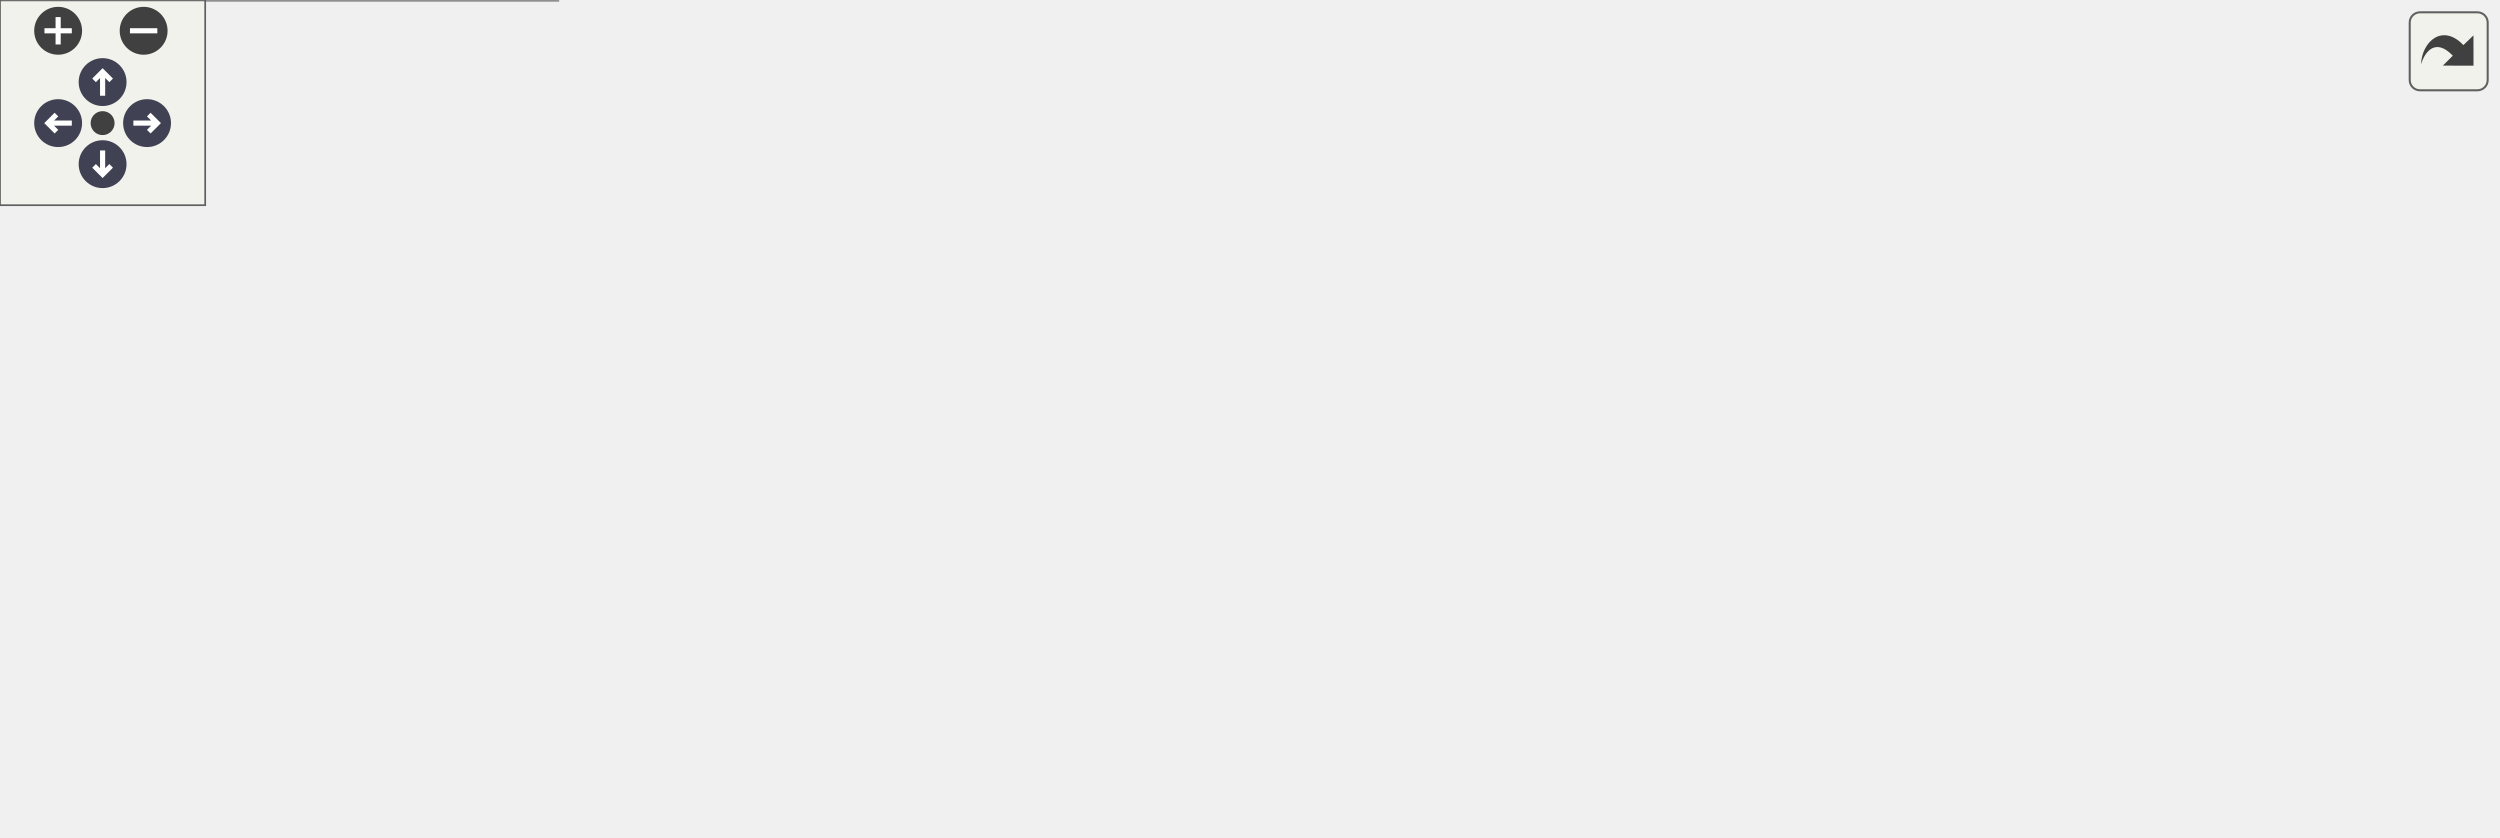
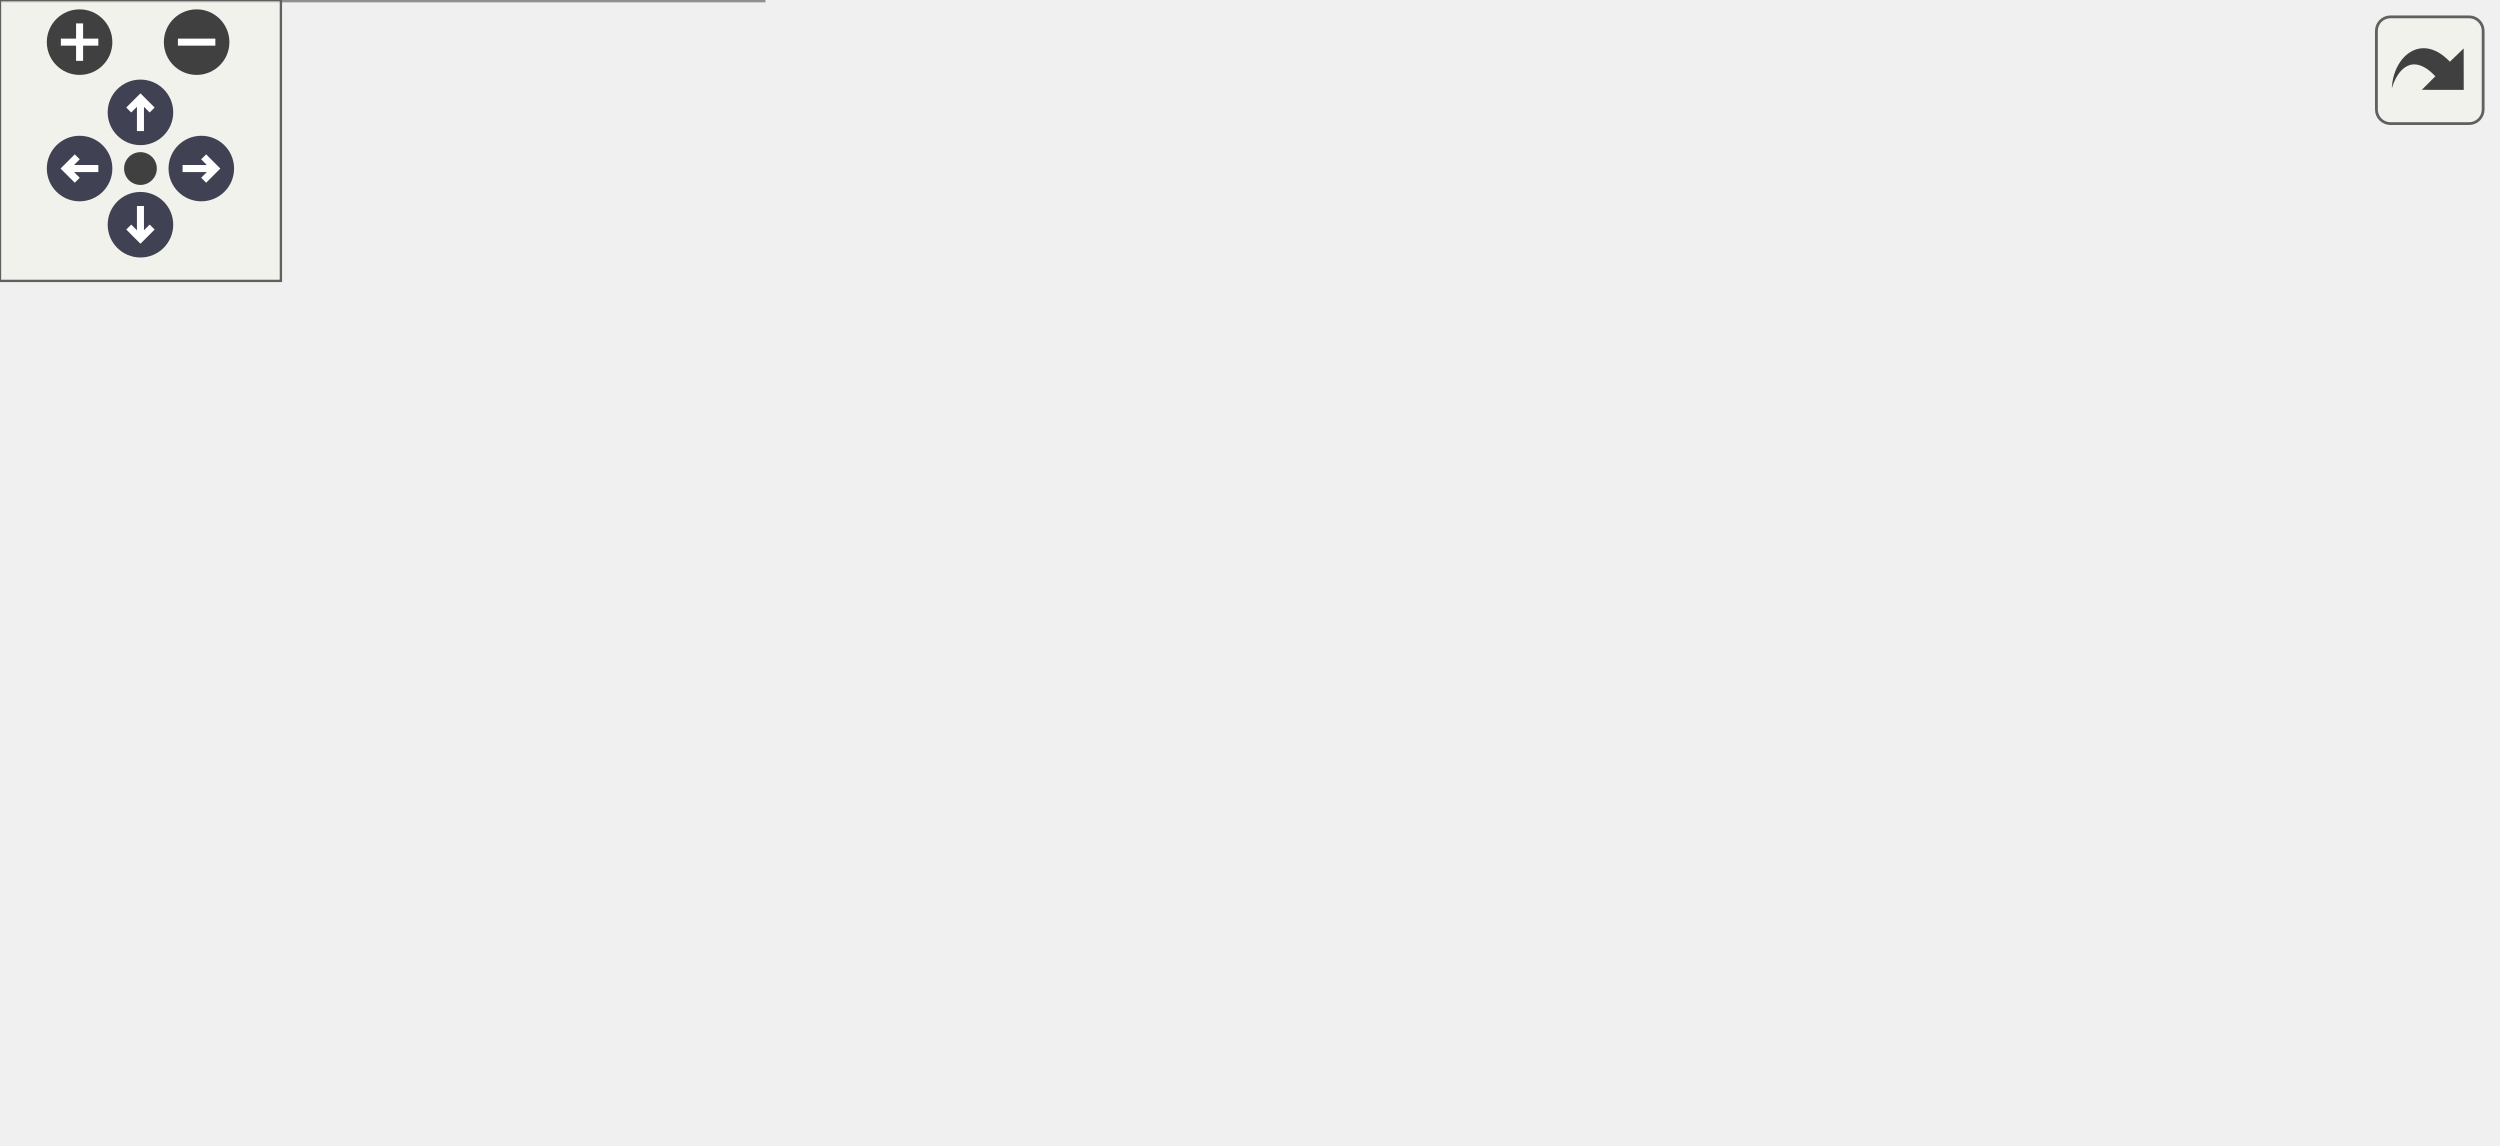
<svg xmlns="http://www.w3.org/2000/svg" xmlns:xlink="http://www.w3.org/1999/xlink" id="main" version="1.1" xml:space="preserve">
  <style type="text/css">
.node, .edge {opacity: 0.7;}
.node.selected, .edge.selected {opacity: 1;}
.edge:hover path { stroke: red; }
.edge:hover polygon { stroke: red; fill: red; }
</style>
  <defs>
    <circle id="rim" cx="0" cy="0" r="7" />
    <circle id="rim2" cx="0" cy="0" r="3.5" />
    <g id="zoomPlus">
      <use xlink:href="#rim" fill="#404040">
        <set attributeName="fill" to="#808080" begin="zoomplus.mouseover" end="zoomplus.mouseout" />
      </use>
      <path d="M-4,0h8M0,-4v8" fill="none" stroke="white" stroke-width="1.5" pointer-events="none" />
    </g>
    <g id="zoomMin">
      <use xlink:href="#rim" fill="#404040">
        <set attributeName="fill" to="#808080" begin="zoomminus.mouseover" end="zoomminus.mouseout" />
      </use>
      <path d="M-4,0h8" fill="none" stroke="white" stroke-width="1.5" pointer-events="none" />
    </g>
    <g id="arrowUp" transform="translate(30 24)">
      <use xlink:href="#rim" />
      <path pointer-events="none" fill="none" stroke="white" stroke-width="1.5" d="M0,-3.0v7 M-2.5,-0.5L0,-3.0L2.5,-0.5" />
    </g>
    <g id="arrowRight" transform="rotate(90) translate(36 -43)">
      <use xlink:href="#rim" />
      <path pointer-events="none" fill="none" stroke="white" stroke-width="1.5" d="M0,-3.0v7 M-2.5,-0.5L0,-3.0L2.5,-0.5" />
    </g>
    <g id="arrowDown" transform="rotate(180) translate(-30 -48)">
      <use xlink:href="#rim" />
      <path pointer-events="none" fill="none" stroke="white" stroke-width="1.5" d="M0,-3.0v7 M-2.5,-0.5L0,-3.0L2.5,-0.5" />
    </g>
    <g id="arrowLeft" transform="rotate(270) translate(-36 17)">
      <use xlink:href="#rim" />
      <path pointer-events="none" fill="none" stroke="white" stroke-width="1.5" d="M0,-3.0v7 M-2.5,-0.5L0,-3.0L2.5,-0.5" />
    </g>
    <g id="resetDef">
      <use xlink:href="#rim2" fill="#404040">
        <set attributeName="fill" to="#808080" begin="reset.mouseover" end="reset.mouseout" />
      </use>
    </g>
  </defs>
  <svg id="graph" class="graph">
    <g id="viewport">
      <g id="Node000001" class="node">
        <g id="a_Node000001">
          <a xlink:title="FCharacterInfoData 구조체를 선언합니다.">
-             <polygon fill="#999999" stroke="#666666" points="427.5,-184 277.5,-184 277.5,-143 427.5,-143 427.5,-184" />
-             <text text-anchor="start" x="285.5" y="-172" font-family="Malgun Gothic" font-size="10.00">Source/LatteLibrary</text>
-             <text text-anchor="start" x="285.5" y="-161" font-family="Malgun Gothic" font-size="10.00">/Data/Public/FCharacterInfo</text>
-             <text text-anchor="middle" x="352.5" y="-150" font-family="Malgun Gothic" font-size="10.00">Data.h</text>
+             <polygon fill="#999999" stroke="#666666" points="335.5,-184 185.5,-184 185.5,-143 335.5,-143 335.5,-184" />
+             <text text-anchor="start" x="193.5" y="-172" font-family="Malgun Gothic" font-size="10.00">Source/LatteLibrary</text>
+             <text text-anchor="start" x="193.5" y="-161" font-family="Malgun Gothic" font-size="10.00">/Data/Public/FCharacterInfo</text>
+             <text text-anchor="middle" x="260.5" y="-150" font-family="Malgun Gothic" font-size="10.00">Data.h</text>
          </a>
        </g>
      </g>
      <g id="Node000002" class="node">
        <g id="a_Node000002">
          <a xlink:href="UGameDataManager_8h.html" target="_top" xlink:title="UGameDataManager 클래스를 선언합니다.">
-             <polygon fill="white" stroke="#666666" points="457,-107 248,-107 248,-77 457,-77 457,-107" />
-             <text text-anchor="start" x="256" y="-95" font-family="Malgun Gothic" font-size="10.00">Source/LatteLibrary</text>
-             <text text-anchor="middle" x="352.5" y="-84" font-family="Malgun Gothic" font-size="10.00">/Manager/Public/UGameDataManager.h</text>
+             <polygon fill="white" stroke="#666666" points="365,-107 156,-107 156,-77 365,-77 365,-107" />
+             <text text-anchor="start" x="164" y="-95" font-family="Malgun Gothic" font-size="10.00">Source/LatteLibrary</text>
+             <text text-anchor="middle" x="260.5" y="-84" font-family="Malgun Gothic" font-size="10.00">/Manager/Public/UGameDataManager.h</text>
          </a>
        </g>
      </g>
      <g id="edge1_Node000001_Node000002" class="edge">
        <g id="a_edge1_Node000001_Node000002">
          <a xlink:title=" ">
-             <path fill="none" stroke="#63b8ff" d="M352.5,-132.66C352.5,-123.76 352.5,-114.42 352.5,-107.04" />
-             <polygon fill="#63b8ff" stroke="#63b8ff" points="349,-132.77 352.5,-142.77 356,-132.77 349,-132.77" />
+             <path fill="none" stroke="#63b8ff" d="M260.5,-132.66C260.5,-123.76 260.5,-114.42 260.5,-107.04" />
+             <polygon fill="#63b8ff" stroke="#63b8ff" points="257,-132.77 260.5,-142.77 264,-132.77 257,-132.77" />
          </a>
        </g>
      </g>
      <g id="Node000003" class="node">
        <g id="a_Node000003">
          <a xlink:href="UGameDataManager_8cpp.html" target="_top" xlink:title="UGameDataManager의 동작을 구현합니다.">
            <polygon fill="white" stroke="#666666" points="163,-41 0,-41 0,0 163,0 163,-41" />
            <text text-anchor="start" x="8" y="-29" font-family="Malgun Gothic" font-size="10.00">Source/LatteLibrary</text>
            <text text-anchor="start" x="8" y="-18" font-family="Malgun Gothic" font-size="10.00">/Manager/Private/UGameData</text>
            <text text-anchor="middle" x="81.5" y="-7" font-family="Malgun Gothic" font-size="10.00">Manager.cpp</text>
          </a>
        </g>
      </g>
      <g id="edge2_Node000002_Node000003" class="edge">
        <g id="a_edge2_Node000002_Node000003">
          <a xlink:title=" ">
-             <path fill="none" stroke="#63b8ff" d="M287.95,-74.45C248.8,-64.41 198.64,-51.54 157.57,-41.01" />
-             <polygon fill="#63b8ff" stroke="#63b8ff" points="287.1,-77.84 297.66,-76.94 288.84,-71.06 287.1,-77.84" />
+             <path fill="none" stroke="#63b8ff" d="M214.9,-73.29C189.56,-63.46 157.98,-51.2 131.91,-41.07" />
+             <polygon fill="#63b8ff" stroke="#63b8ff" points="213.69,-76.58 224.28,-76.94 216.22,-70.05 213.69,-76.58" />
          </a>
        </g>
      </g>
      <g id="Node000004" class="node">
        <g id="a_Node000004">
          <a xlink:href="UHitStopSystem_8cpp.html" target="_top" xlink:title="UHitStopSystem의 동작을 구현합니다.">
            <polygon fill="white" stroke="#666666" points="339.5,-35.5 181.5,-35.5 181.5,-5.5 339.5,-5.5 339.5,-35.5" />
            <text text-anchor="start" x="189.5" y="-23.5" font-family="Malgun Gothic" font-size="10.00">Source/Onepiece/Character</text>
            <text text-anchor="middle" x="260.5" y="-12.5" font-family="Malgun Gothic" font-size="10.00">/Private/UHitStopSystem.cpp</text>
          </a>
        </g>
      </g>
      <g id="edge3_Node000002_Node000004" class="edge">
        <g id="a_edge3_Node000002_Node000004">
          <a xlink:title=" ">
-             <path fill="none" stroke="#63b8ff" d="M325.53,-70.63C310.6,-59.35 292.43,-45.62 279.09,-35.54" />
-             <polygon fill="#63b8ff" stroke="#63b8ff" points="323.79,-73.7 333.88,-76.94 328.01,-68.12 323.79,-73.7" />
+             <path fill="none" stroke="#63b8ff" d="M260.5,-66.75C260.5,-56.31 260.5,-44.49 260.5,-35.54" />
+             <polygon fill="#63b8ff" stroke="#63b8ff" points="257,-66.94 260.5,-76.94 264,-66.94 257,-66.94" />
          </a>
        </g>
      </g>
      <g id="Node000005" class="node">
        <g id="a_Node000005">
          <a xlink:href="UKnockbackSystem_8cpp.html" target="_top" xlink:title="FMath의 동작을 구현합니다.">
            <polygon fill="white" stroke="#666666" points="533,-35.5 358,-35.5 358,-5.5 533,-5.5 533,-35.5" />
            <text text-anchor="start" x="366" y="-23.5" font-family="Malgun Gothic" font-size="10.00">Source/Onepiece/Character</text>
            <text text-anchor="middle" x="445.5" y="-12.5" font-family="Malgun Gothic" font-size="10.00">/Private/UKnockbackSystem.cpp</text>
          </a>
        </g>
      </g>
      <g id="edge4_Node000002_Node000005" class="edge">
        <g id="a_edge4_Node000002_Node000005">
          <a xlink:title=" ">
-             <path fill="none" stroke="#63b8ff" d="M379.34,-70.94C394.51,-59.6 413.1,-45.71 426.71,-35.54" />
-             <polygon fill="#63b8ff" stroke="#63b8ff" points="377.24,-68.15 371.32,-76.94 381.43,-73.75 377.24,-68.15" />
-           </a>
-         </g>
-       </g>
-       <g id="Node000006" class="node">
-         <g id="a_Node000006">
-           <a xlink:href="ANetworkTesterActor_8cpp.html" target="_top" xlink:title="ANetworkTesterActor의 동작을 구현합니다.">
-             <polygon fill="white" stroke="#666666" points="730,-35.5 551,-35.5 551,-5.5 730,-5.5 730,-35.5" />
-             <text text-anchor="start" x="559" y="-23.5" font-family="Malgun Gothic" font-size="10.00">Source/Onepiece/Network</text>
-             <text text-anchor="middle" x="640.5" y="-12.5" font-family="Malgun Gothic" font-size="10.00">/Private/ANetworkTesterActor.cpp</text>
-           </a>
-         </g>
-       </g>
-       <g id="edge5_Node000002_Node000006" class="edge">
-         <g id="a_edge5_Node000002_Node000006">
-           <a xlink:title=" ">
-             <path fill="none" stroke="#63b8ff" d="M420.7,-74.54C469.89,-62.67 535.58,-46.82 582.31,-35.54" />
-             <polygon fill="#63b8ff" stroke="#63b8ff" points="419.68,-71.19 410.78,-76.94 421.32,-77.99 419.68,-71.19" />
+             <path fill="none" stroke="#63b8ff" d="M307.31,-73.42C338.54,-61.68 379.05,-46.47 408.12,-35.54" />
+             <polygon fill="#63b8ff" stroke="#63b8ff" points="306.07,-70.14 297.94,-76.94 308.53,-76.7 306.07,-70.14" />
          </a>
        </g>
      </g>
    </g>
  </svg>
  <g id="navigator" transform="translate(0 0)" fill="#404254">
    <rect fill="#f2f5e9" fill-opacity="0.5" stroke="#606060" stroke-width=".5" x="0" y="0" width="60" height="60" />
    <use id="zoomplus" xlink:href="#zoomPlus" x="17" y="9" />
    <use id="zoomminus" xlink:href="#zoomMin" x="42" y="9" />
    <use id="reset" xlink:href="#resetDef" x="30" y="36" />
    <use id="arrowup" xlink:href="#arrowUp" x="0" y="0" />
    <use id="arrowright" xlink:href="#arrowRight" x="0" y="0" />
    <use id="arrowdown" xlink:href="#arrowDown" x="0" y="0" />
    <use id="arrowleft" xlink:href="#arrowLeft" x="0" y="0" />
  </g>
  <svg viewBox="0 0 15 15" width="100%" height="30px" preserveAspectRatio="xMaxYMin meet">
    <g id="arrow_out" transform="scale(0.3 0.3)">
      <a xlink:href="FCharacterInfoData_8h__dep__incl_org.svg" target="_base">
        <rect id="button" ry="5" rx="5" y="6" x="6" height="38" width="38" fill="#f2f5e9" fill-opacity="0.5" stroke="#606060" stroke-width="1.0" />
        <path id="arrow" d="M 11.5,31.437 C 11.94,20.098 22.043,11.323 32.159,21.979 L 37.069,17.246 C 37.069,17.246 37.088,32 37.088,32 L 22.16,31.978 C 22.16,31.978 26.998,27.14 26.998,27.14 C 18.529,18.264 13.292,25.23 11.5,31.437 z" style="fill:#404040;" />
      </a>
    </g>
  </svg>
  <style type="text/css">

[data-mouse-over-selected='false'] { opacity: 0.7; }
[data-mouse-over-selected='true']  { opacity: 1.0; }

</style>
</svg>
